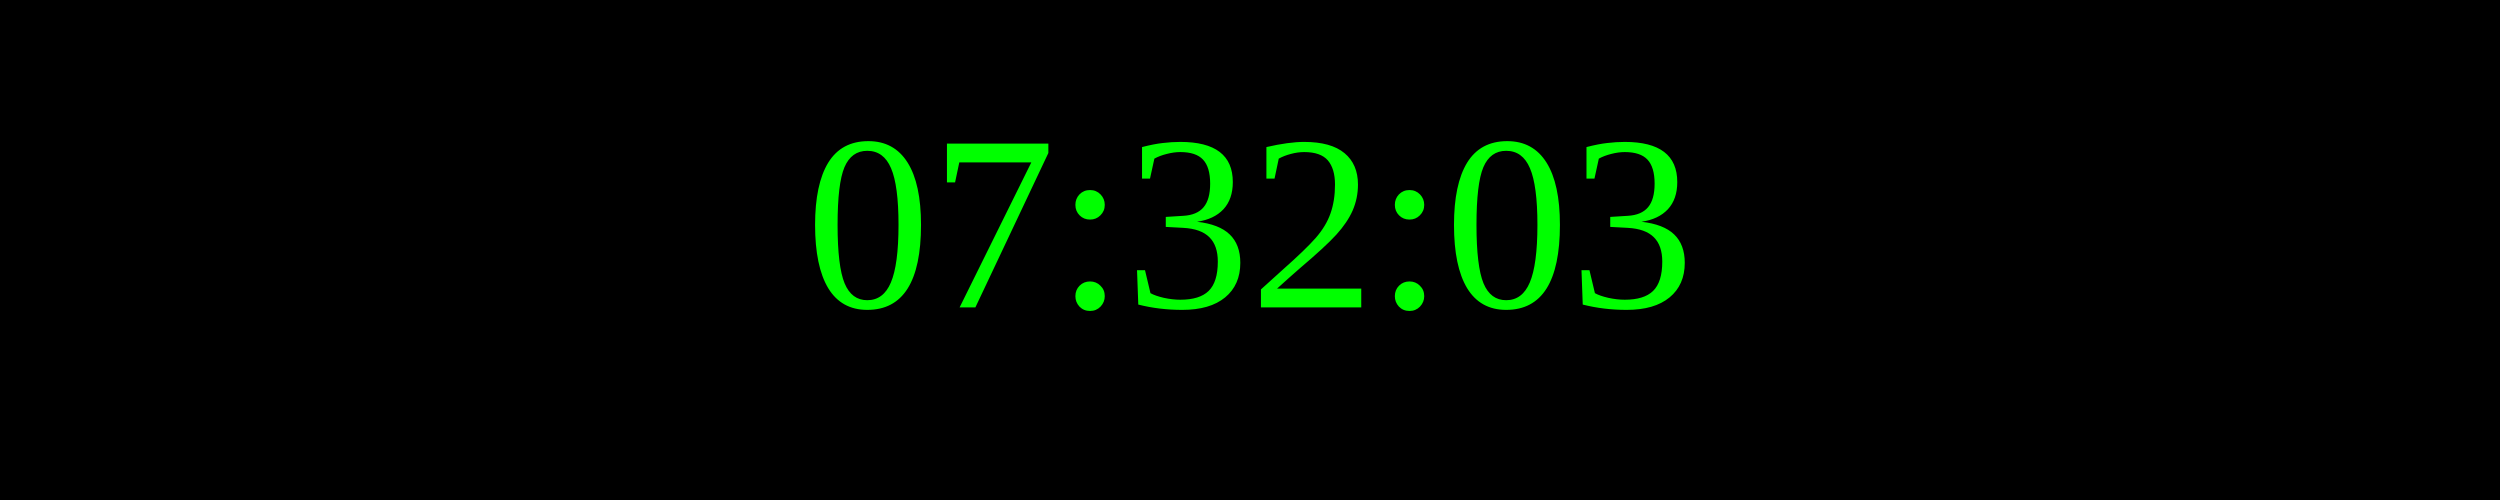
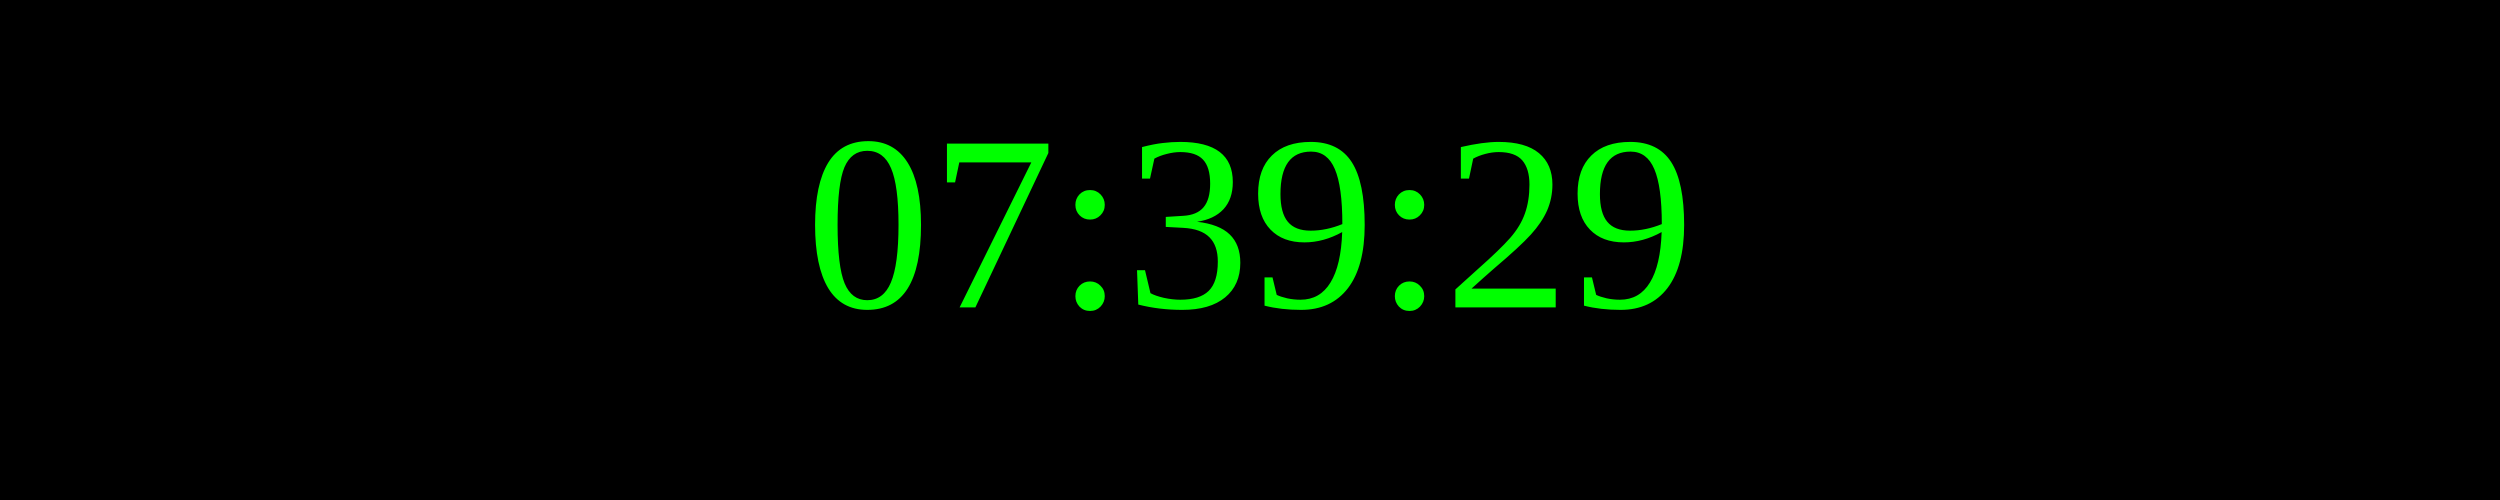
<svg xmlns="http://www.w3.org/2000/svg" width="250" height="50">
  <rect width="100%" height="100%" fill="black" />
  <text x="50%" y="50%" font-size="25" fill="lime" text-anchor="middle" dominant-baseline="middle">
- 07:32:03
+ 07:39:29
</text>
</svg>
